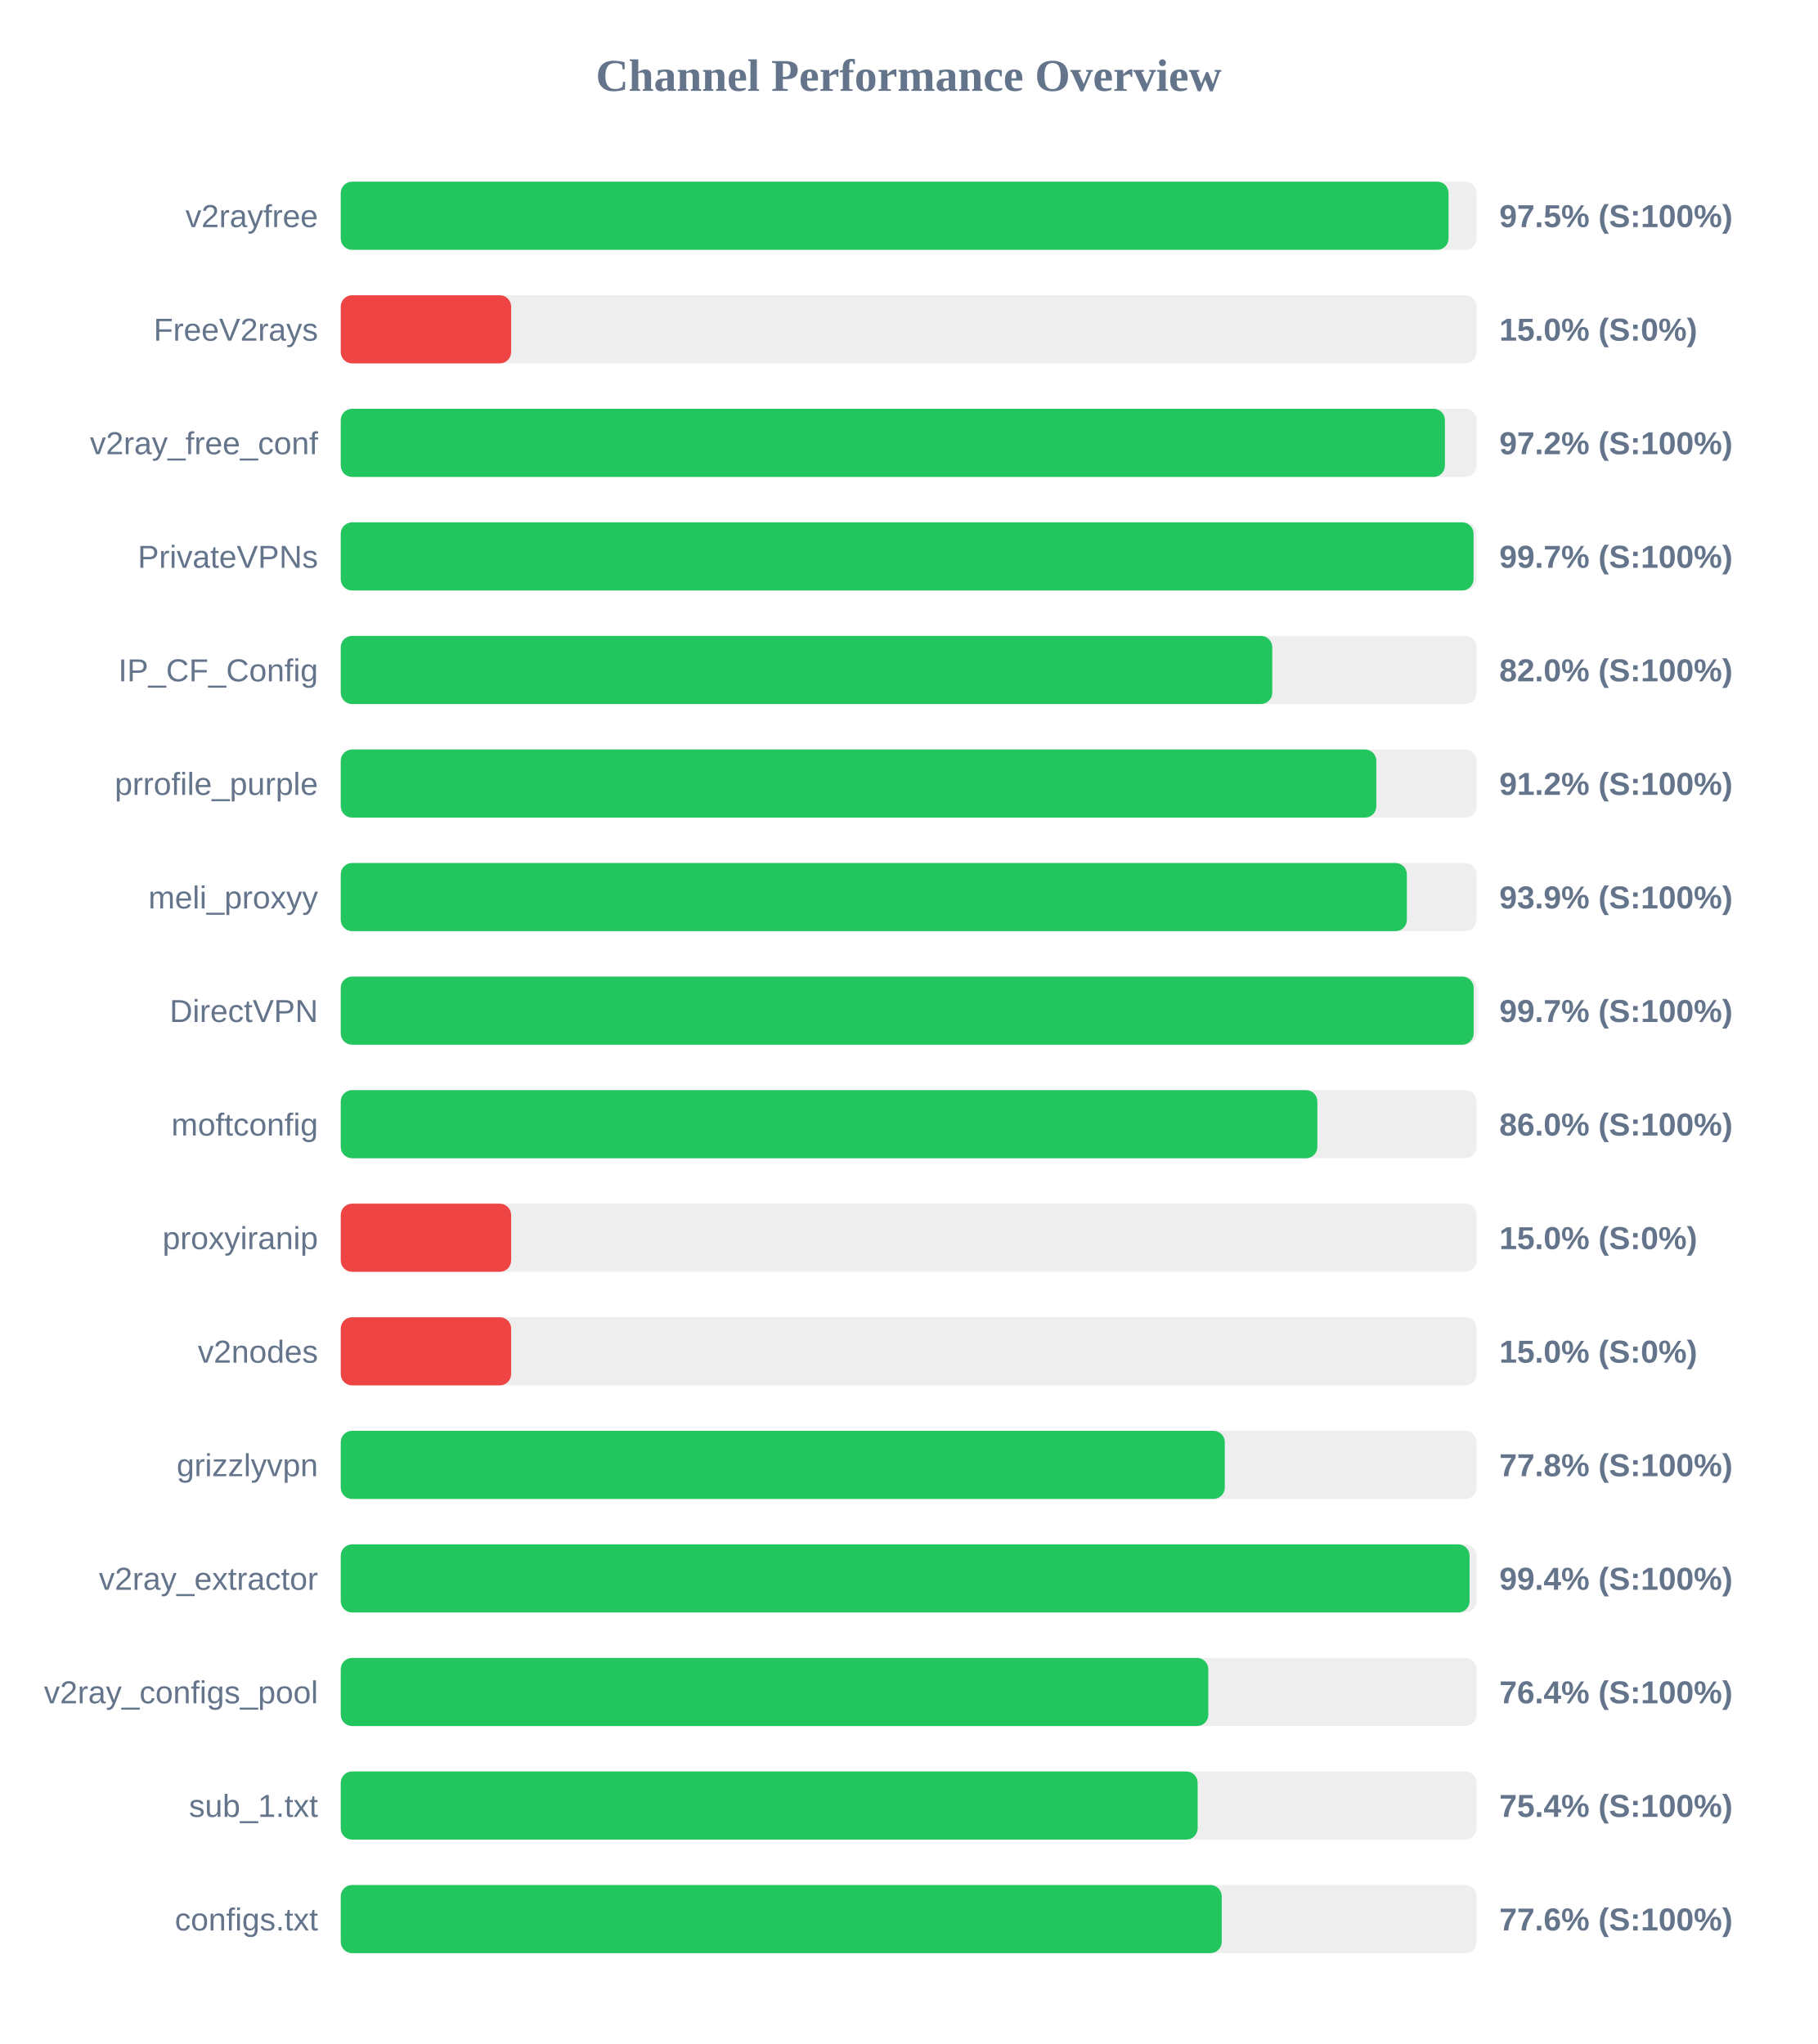
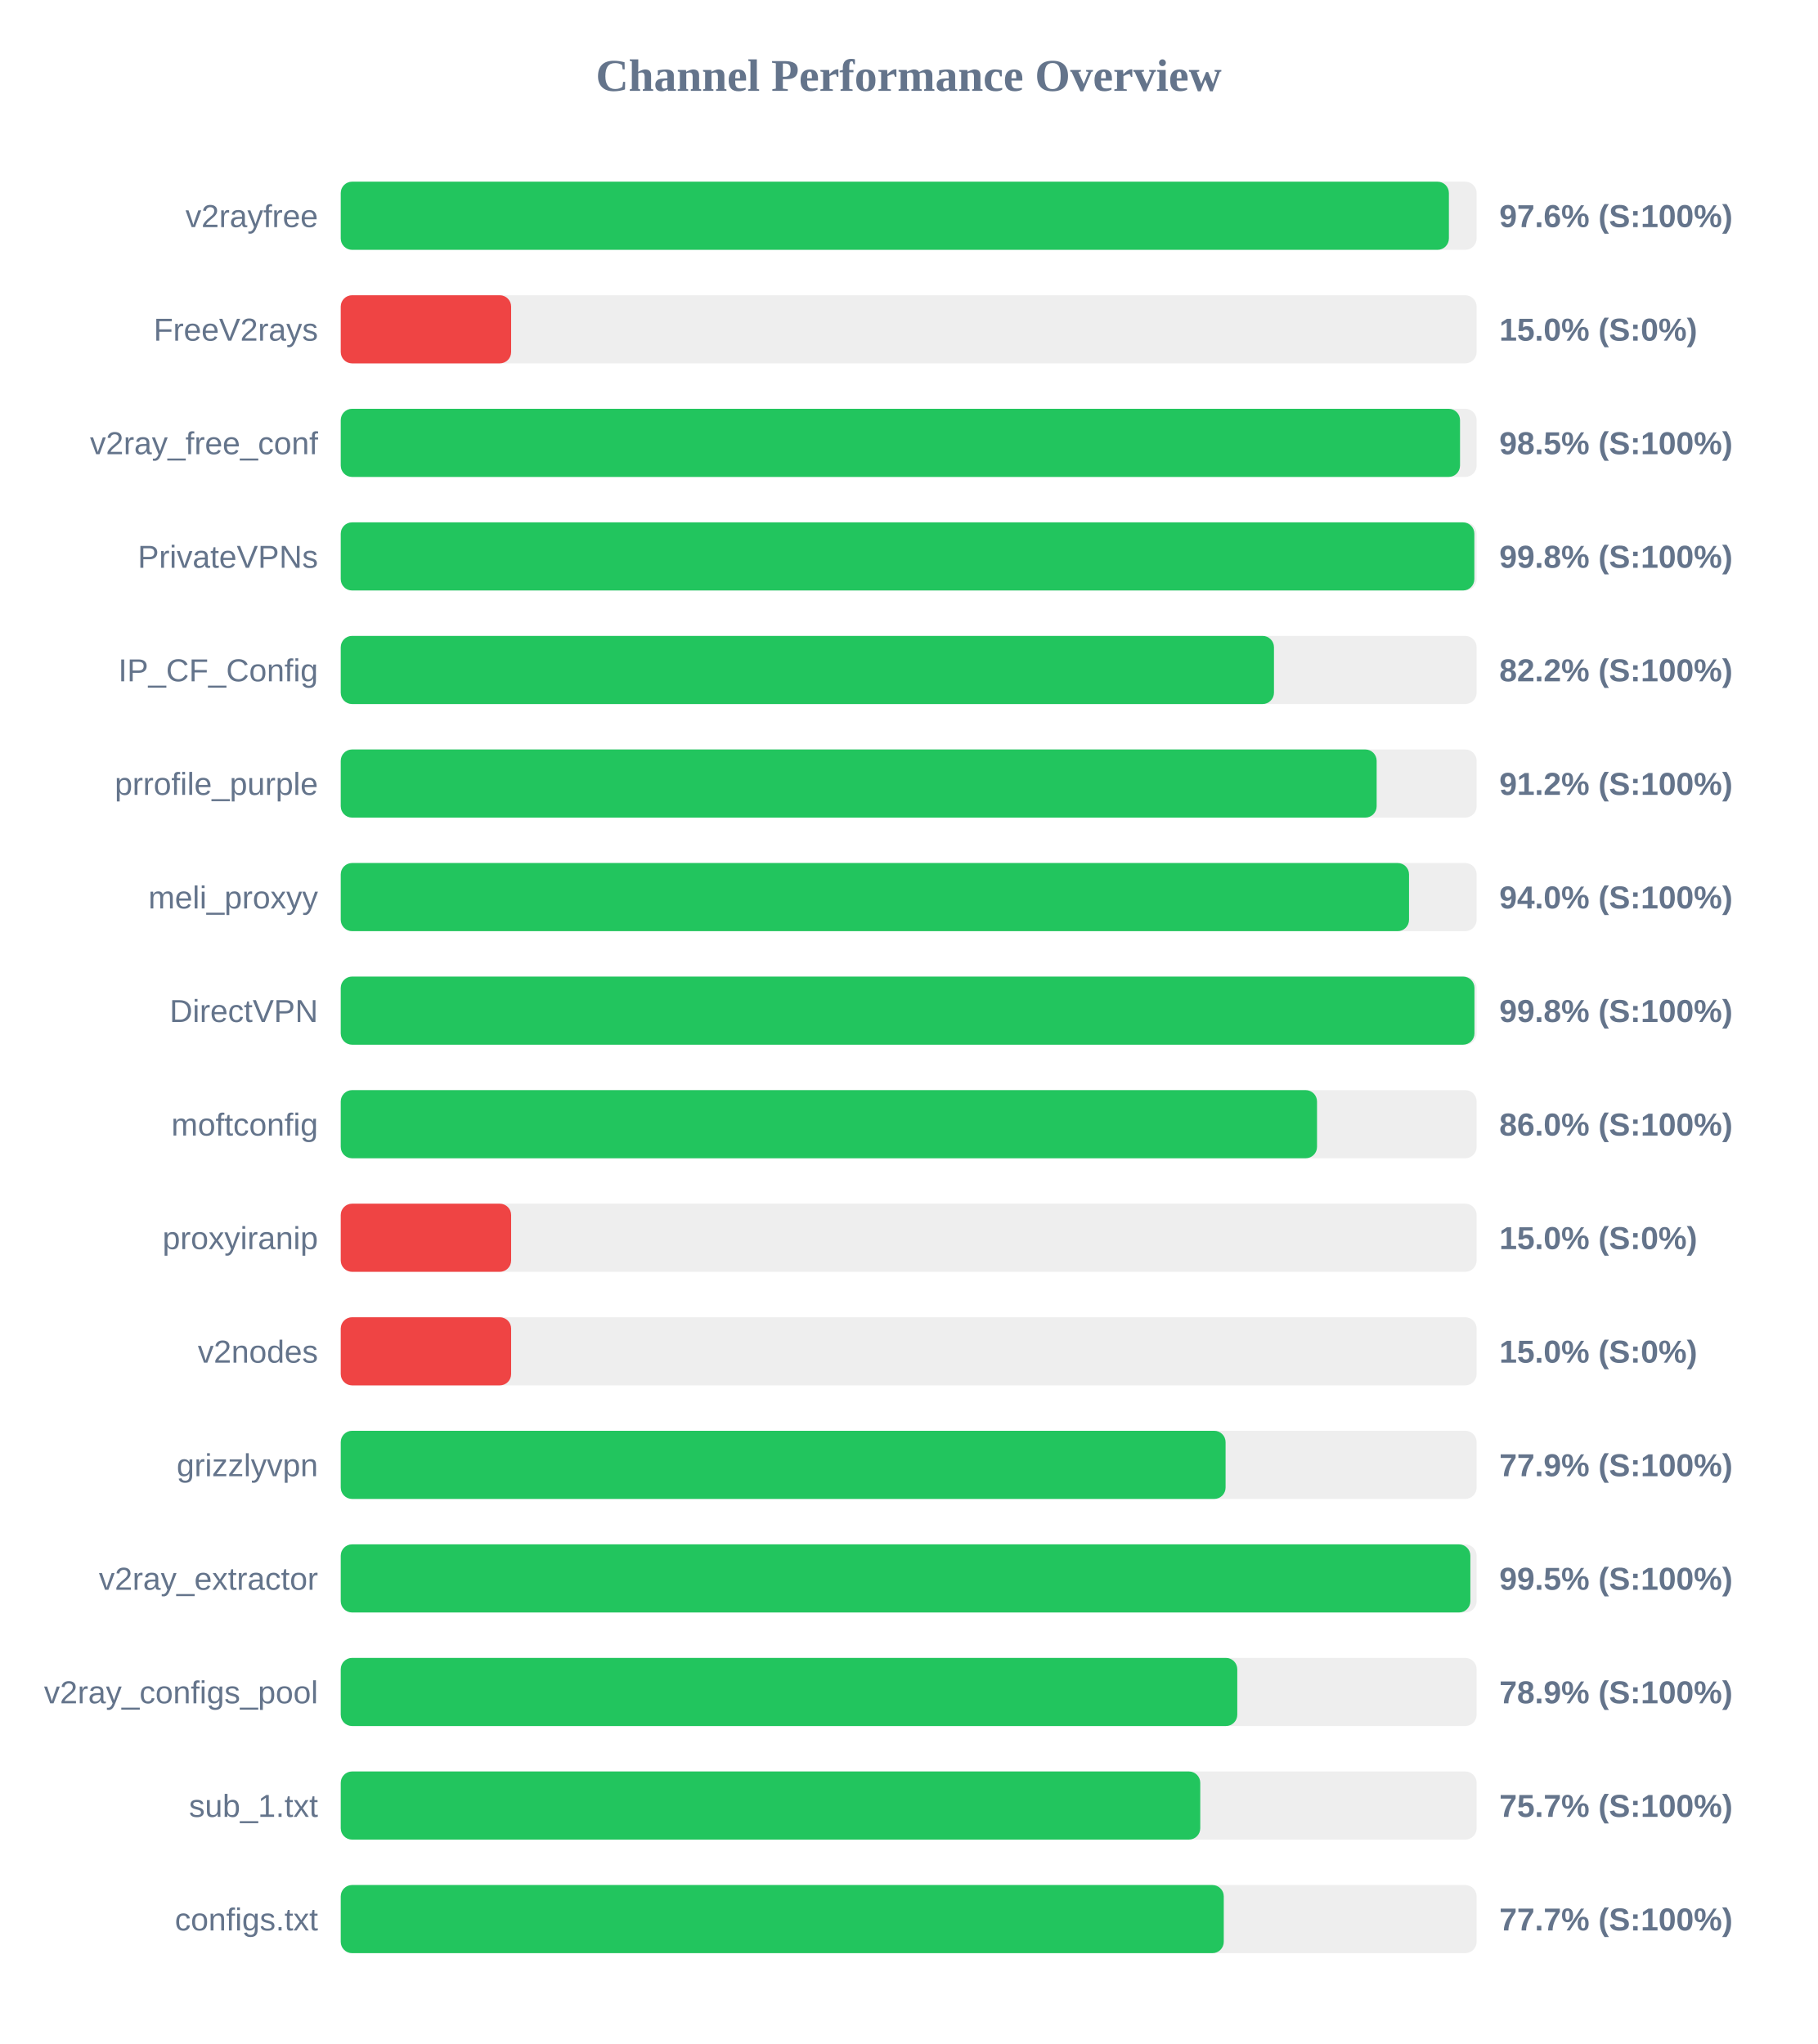
<svg xmlns="http://www.w3.org/2000/svg" width="800" height="900" version="1.1">
  <style>
        .row { font: 14px Arial; fill: #64748b; }
        .score { font: bold 14px Arial; fill: #64748b; }
    </style>
  <text x="400" y="40" text-anchor="middle" font-size="20px" font-weight="bold" fill="#64748b">Channel Performance Overview</text>
  <rect x="150" y="80" width="500" height="30" fill="#eee" rx="5" />
-   <rect x="150" y="80" width="487.65" height="30" fill="#22c55e" rx="5" />
+   <rect x="150" y="80" width="487.8" height="30" fill="#22c55e" rx="5" />
  <text x="140" y="100" text-anchor="end" class="row">v2rayfree</text>
-   <text x="660" y="100" text-anchor="start" class="score">97.5% (S:100%)</text>
+   <text x="660" y="100" text-anchor="start" class="score">97.6% (S:100%)</text>
  <rect x="150" y="130" width="500" height="30" fill="#eee" rx="5" />
  <rect x="150" y="130" width="75.0" height="30" fill="#ef4444" rx="5" />
  <text x="140" y="150" text-anchor="end" class="row">FreeV2rays</text>
  <text x="660" y="150" text-anchor="start" class="score">15.0% (S:0%)</text>
  <rect x="150" y="180" width="500" height="30" fill="#eee" rx="5" />
-   <rect x="150" y="180" width="486.05" height="30" fill="#22c55e" rx="5" />
+   <rect x="150" y="180" width="492.7" height="30" fill="#22c55e" rx="5" />
  <text x="140" y="200" text-anchor="end" class="row">v2ray_free_conf</text>
-   <text x="660" y="200" text-anchor="start" class="score">97.2% (S:100%)</text>
+   <text x="660" y="200" text-anchor="start" class="score">98.5% (S:100%)</text>
  <rect x="150" y="230" width="500" height="30" fill="#eee" rx="5" />
-   <rect x="150" y="230" width="498.65" height="30" fill="#22c55e" rx="5" />
+   <rect x="150" y="230" width="499.0" height="30" fill="#22c55e" rx="5" />
  <text x="140" y="250" text-anchor="end" class="row">PrivateVPNs</text>
-   <text x="660" y="250" text-anchor="start" class="score">99.7% (S:100%)</text>
+   <text x="660" y="250" text-anchor="start" class="score">99.8% (S:100%)</text>
  <rect x="150" y="280" width="500" height="30" fill="#eee" rx="5" />
-   <rect x="150" y="280" width="410.05" height="30" fill="#22c55e" rx="5" />
+   <rect x="150" y="280" width="410.8" height="30" fill="#22c55e" rx="5" />
  <text x="140" y="300" text-anchor="end" class="row">IP_CF_Config</text>
-   <text x="660" y="300" text-anchor="start" class="score">82.0% (S:100%)</text>
+   <text x="660" y="300" text-anchor="start" class="score">82.2% (S:100%)</text>
  <rect x="150" y="330" width="500" height="30" fill="#eee" rx="5" />
-   <rect x="150" y="330" width="455.85" height="30" fill="#22c55e" rx="5" />
+   <rect x="150" y="330" width="456.0" height="30" fill="#22c55e" rx="5" />
  <text x="140" y="350" text-anchor="end" class="row">prrofile_purple</text>
  <text x="660" y="350" text-anchor="start" class="score">91.2% (S:100%)</text>
  <rect x="150" y="380" width="500" height="30" fill="#eee" rx="5" />
-   <rect x="150" y="380" width="469.3" height="30" fill="#22c55e" rx="5" />
+   <rect x="150" y="380" width="470.25" height="30" fill="#22c55e" rx="5" />
  <text x="140" y="400" text-anchor="end" class="row">meli_proxyy</text>
-   <text x="660" y="400" text-anchor="start" class="score">93.9% (S:100%)</text>
+   <text x="660" y="400" text-anchor="start" class="score">94.0% (S:100%)</text>
  <rect x="150" y="430" width="500" height="30" fill="#eee" rx="5" />
-   <rect x="150" y="430" width="498.7" height="30" fill="#22c55e" rx="5" />
+   <rect x="150" y="430" width="499.05" height="30" fill="#22c55e" rx="5" />
  <text x="140" y="450" text-anchor="end" class="row">DirectVPN</text>
-   <text x="660" y="450" text-anchor="start" class="score">99.7% (S:100%)</text>
+   <text x="660" y="450" text-anchor="start" class="score">99.8% (S:100%)</text>
  <rect x="150" y="480" width="500" height="30" fill="#eee" rx="5" />
-   <rect x="150" y="480" width="429.9" height="30" fill="#22c55e" rx="5" />
+   <rect x="150" y="480" width="429.75" height="30" fill="#22c55e" rx="5" />
  <text x="140" y="500" text-anchor="end" class="row">moftconfig</text>
  <text x="660" y="500" text-anchor="start" class="score">86.0% (S:100%)</text>
  <rect x="150" y="530" width="500" height="30" fill="#eee" rx="5" />
  <rect x="150" y="530" width="75.0" height="30" fill="#ef4444" rx="5" />
  <text x="140" y="550" text-anchor="end" class="row">proxyiranip</text>
  <text x="660" y="550" text-anchor="start" class="score">15.0% (S:0%)</text>
  <rect x="150" y="580" width="500" height="30" fill="#eee" rx="5" />
  <rect x="150" y="580" width="75.0" height="30" fill="#ef4444" rx="5" />
  <text x="140" y="600" text-anchor="end" class="row">v2nodes</text>
  <text x="660" y="600" text-anchor="start" class="score">15.0% (S:0%)</text>
  <rect x="150" y="630" width="500" height="30" fill="#eee" rx="5" />
-   <rect x="150" y="630" width="389.15" height="30" fill="#22c55e" rx="5" />
+   <rect x="150" y="630" width="389.5" height="30" fill="#22c55e" rx="5" />
  <text x="140" y="650" text-anchor="end" class="row">grizzlyvpn</text>
-   <text x="660" y="650" text-anchor="start" class="score">77.8% (S:100%)</text>
+   <text x="660" y="650" text-anchor="start" class="score">77.9% (S:100%)</text>
  <rect x="150" y="680" width="500" height="30" fill="#eee" rx="5" />
-   <rect x="150" y="680" width="496.9" height="30" fill="#22c55e" rx="5" />
+   <rect x="150" y="680" width="497.25" height="30" fill="#22c55e" rx="5" />
  <text x="140" y="700" text-anchor="end" class="row">v2ray_extractor</text>
-   <text x="660" y="700" text-anchor="start" class="score">99.4% (S:100%)</text>
+   <text x="660" y="700" text-anchor="start" class="score">99.5% (S:100%)</text>
  <rect x="150" y="730" width="500" height="30" fill="#eee" rx="5" />
-   <rect x="150" y="730" width="381.9" height="30" fill="#22c55e" rx="5" />
+   <rect x="150" y="730" width="394.65" height="30" fill="#22c55e" rx="5" />
  <text x="140" y="750" text-anchor="end" class="row">v2ray_configs_pool</text>
-   <text x="660" y="750" text-anchor="start" class="score">76.4% (S:100%)</text>
+   <text x="660" y="750" text-anchor="start" class="score">78.9% (S:100%)</text>
  <rect x="150" y="780" width="500" height="30" fill="#eee" rx="5" />
-   <rect x="150" y="780" width="377.2" height="30" fill="#22c55e" rx="5" />
+   <rect x="150" y="780" width="378.35" height="30" fill="#22c55e" rx="5" />
  <text x="140" y="800" text-anchor="end" class="row">sub_1.txt</text>
-   <text x="660" y="800" text-anchor="start" class="score">75.4% (S:100%)</text>
+   <text x="660" y="800" text-anchor="start" class="score">75.7% (S:100%)</text>
  <rect x="150" y="830" width="500" height="30" fill="#eee" rx="5" />
-   <rect x="150" y="830" width="387.8" height="30" fill="#22c55e" rx="5" />
+   <rect x="150" y="830" width="388.7" height="30" fill="#22c55e" rx="5" />
  <text x="140" y="850" text-anchor="end" class="row">configs.txt</text>
-   <text x="660" y="850" text-anchor="start" class="score">77.6% (S:100%)</text>
+   <text x="660" y="850" text-anchor="start" class="score">77.7% (S:100%)</text>
</svg>
